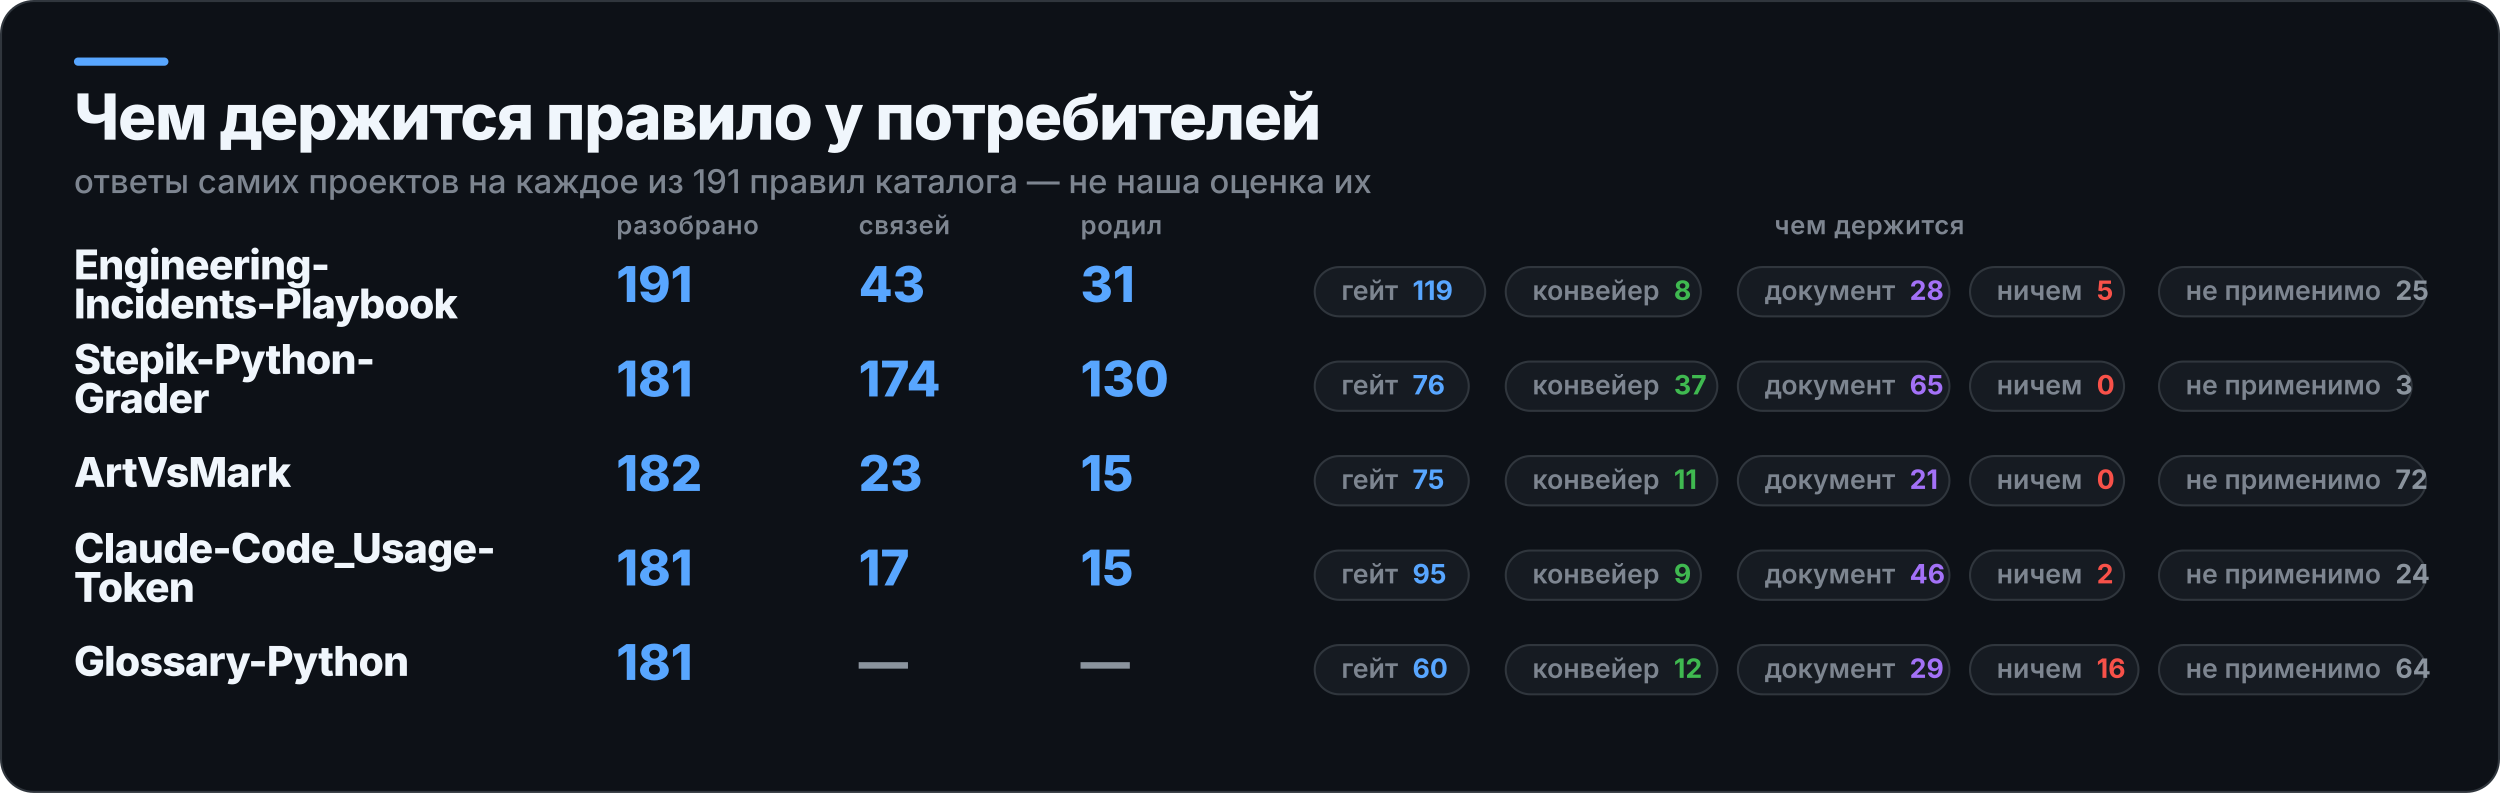
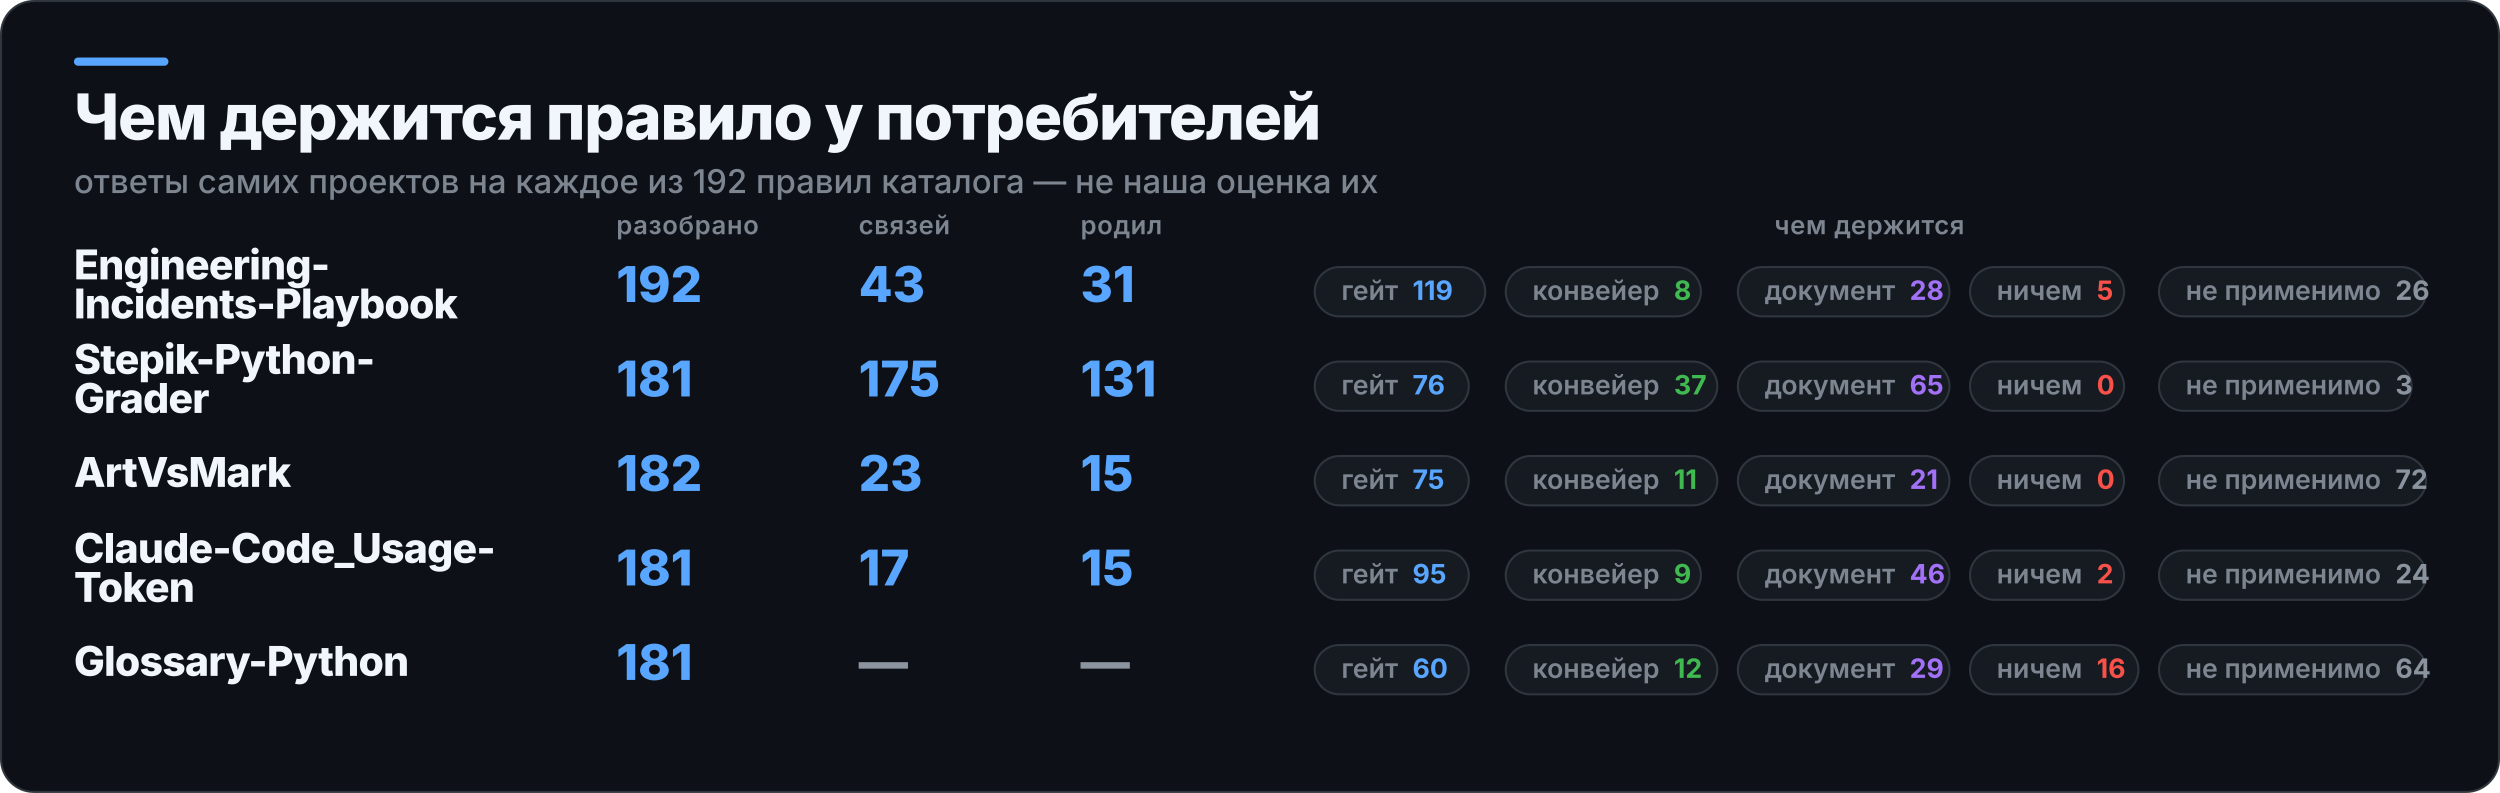
<svg xmlns="http://www.w3.org/2000/svg" width="1217" height="386" viewBox="0 0 1217 386" role="img" aria-label="Чем держится правило у потребителей">
  <rect x="0.5" y="0.5" width="1216" height="385" rx="16" fill="#0D1117" stroke="#30363D" />
  <rect x="36" y="28" width="46" height="4" rx="2" fill="#58A6FF" />
  <text x="36" y="68" fill="#F0F6FC" font-family="Inter,Segoe UI,Helvetica,Arial,sans-serif" font-size="31" font-weight="800" letter-spacing="-0.6">Чем держится правило у потребителей</text>
-   <text x="36" y="94" fill="#7D8590" font-family="Inter,Segoe UI,Helvetica,Arial,sans-serif" font-size="16" font-weight="500">ответы самих проектов на каждое из 191 правил каталога — не наша оценка их</text>
+   <text x="36" y="94" fill="#7D8590" font-family="Inter,Segoe UI,Helvetica,Arial,sans-serif" font-size="16" font-weight="500">ответы самих проектов на каждое из 192 правил каталога — не наша оценка их</text>
  <text x="300" y="114" fill="#7D8590" font-family="Inter,Segoe UI,Helvetica,Arial,sans-serif" font-size="12.5" font-weight="600" letter-spacing="0.3">разобрано</text>
  <text x="418" y="114" fill="#7D8590" font-family="Inter,Segoe UI,Helvetica,Arial,sans-serif" font-size="12.5" font-weight="600" letter-spacing="0.3">связей</text>
  <text x="526" y="114" fill="#7D8590" font-family="Inter,Segoe UI,Helvetica,Arial,sans-serif" font-size="12.5" font-weight="600" letter-spacing="0.3">родил</text>
  <text x="910" y="114" fill="#7D8590" font-family="Inter,Segoe UI,Helvetica,Arial,sans-serif" font-size="12.5" font-weight="600" letter-spacing="0.3" text-anchor="middle">чем держится</text>
  <text x="36" y="136" fill="#F0F6FC" font-family="Inter,Segoe UI,Helvetica,Arial,sans-serif" font-size="20" font-weight="800" letter-spacing="-0.4">Engineering-</text>
  <text x="36" y="155" fill="#F0F6FC" font-family="Inter,Segoe UI,Helvetica,Arial,sans-serif" font-size="20" font-weight="800" letter-spacing="-0.4">Incidents-Playbook</text>
-   <text x="300" y="147" fill="#58A6FF" font-family="Inter,Segoe UI,Helvetica,Arial,sans-serif" font-size="24" font-weight="800">191</text>
+   <text x="300" y="147" fill="#58A6FF" font-family="Inter,Segoe UI,Helvetica,Arial,sans-serif" font-size="24" font-weight="800">192</text>
  <text x="418" y="147" fill="#58A6FF" font-family="Inter,Segoe UI,Helvetica,Arial,sans-serif" font-size="24" font-weight="800">43</text>
  <text x="526" y="147" fill="#58A6FF" font-family="Inter,Segoe UI,Helvetica,Arial,sans-serif" font-size="24" font-weight="800">31</text>
  <rect x="640" y="130" width="83" height="24" rx="12" fill="#161B22" stroke="#30363D" />
  <text x="653" y="146" fill="#7D8590" font-family="Inter,Segoe UI,Helvetica,Arial,sans-serif" font-size="13" font-weight="600">гейт<tspan fill="#58A6FF" font-weight="700" dx="7">119</tspan>
  </text>
  <rect x="733" y="130" width="95" height="24" rx="12" fill="#161B22" stroke="#30363D" />
  <text x="746" y="146" fill="#7D8590" font-family="Inter,Segoe UI,Helvetica,Arial,sans-serif" font-size="13" font-weight="600">конвейер<tspan fill="#3FB950" font-weight="700" dx="7">8</tspan>
  </text>
  <rect x="846" y="130" width="103" height="24" rx="12" fill="#161B22" stroke="#30363D" />
  <text x="859" y="146" fill="#7D8590" font-family="Inter,Segoe UI,Helvetica,Arial,sans-serif" font-size="13" font-weight="600">документ<tspan fill="#A371F7" font-weight="700" dx="7">28</tspan>
  </text>
  <rect x="959" y="130" width="75" height="24" rx="12" fill="#161B22" stroke="#30363D" />
  <text x="972" y="146" fill="#7D8590" font-family="Inter,Segoe UI,Helvetica,Arial,sans-serif" font-size="13" font-weight="600">ничем<tspan fill="#F85149" font-weight="700" dx="7">5</tspan>
  </text>
  <rect x="1051" y="130" width="130" height="24" rx="12" fill="#161B22" stroke="#30363D" />
-   <text x="1064" y="146" fill="#7D8590" font-family="Inter,Segoe UI,Helvetica,Arial,sans-serif" font-size="13" font-weight="600">не применимо<tspan fill="#8B949E" font-weight="700" dx="7">25</tspan>
+   <text x="1064" y="146" fill="#7D8590" font-family="Inter,Segoe UI,Helvetica,Arial,sans-serif" font-size="13" font-weight="600">не применимо<tspan fill="#8B949E" font-weight="700" dx="7">26</tspan>
  </text>
  <text x="36" y="182" fill="#F0F6FC" font-family="Inter,Segoe UI,Helvetica,Arial,sans-serif" font-size="20" font-weight="800" letter-spacing="-0.4">Stepik-Python-</text>
  <text x="36" y="201" fill="#F0F6FC" font-family="Inter,Segoe UI,Helvetica,Arial,sans-serif" font-size="20" font-weight="800" letter-spacing="-0.4">Grader</text>
  <text x="300" y="193" fill="#58A6FF" font-family="Inter,Segoe UI,Helvetica,Arial,sans-serif" font-size="24" font-weight="800">181</text>
-   <text x="418" y="193" fill="#58A6FF" font-family="Inter,Segoe UI,Helvetica,Arial,sans-serif" font-size="24" font-weight="800">174</text>
-   <text x="526" y="193" fill="#58A6FF" font-family="Inter,Segoe UI,Helvetica,Arial,sans-serif" font-size="24" font-weight="800">130</text>
+   <text x="418" y="193" fill="#58A6FF" font-family="Inter,Segoe UI,Helvetica,Arial,sans-serif" font-size="24" font-weight="800">175</text>
+   <text x="526" y="193" fill="#58A6FF" font-family="Inter,Segoe UI,Helvetica,Arial,sans-serif" font-size="24" font-weight="800">131</text>
  <rect x="640" y="176" width="75" height="24" rx="12" fill="#161B22" stroke="#30363D" />
  <text x="653" y="192" fill="#7D8590" font-family="Inter,Segoe UI,Helvetica,Arial,sans-serif" font-size="13" font-weight="600">гейт<tspan fill="#58A6FF" font-weight="700" dx="7">76</tspan>
  </text>
  <rect x="733" y="176" width="103" height="24" rx="12" fill="#161B22" stroke="#30363D" />
  <text x="746" y="192" fill="#7D8590" font-family="Inter,Segoe UI,Helvetica,Arial,sans-serif" font-size="13" font-weight="600">конвейер<tspan fill="#3FB950" font-weight="700" dx="7">37</tspan>
  </text>
  <rect x="846" y="176" width="103" height="24" rx="12" fill="#161B22" stroke="#30363D" />
  <text x="859" y="192" fill="#7D8590" font-family="Inter,Segoe UI,Helvetica,Arial,sans-serif" font-size="13" font-weight="600">документ<tspan fill="#A371F7" font-weight="700" dx="7">65</tspan>
  </text>
  <rect x="959" y="176" width="75" height="24" rx="12" fill="#161B22" stroke="#30363D" />
  <text x="972" y="192" fill="#7D8590" font-family="Inter,Segoe UI,Helvetica,Arial,sans-serif" font-size="13" font-weight="600">ничем<tspan fill="#F85149" font-weight="700" dx="7">0</tspan>
  </text>
  <rect x="1051" y="176" width="123" height="24" rx="12" fill="#161B22" stroke="#30363D" />
  <text x="1064" y="192" fill="#7D8590" font-family="Inter,Segoe UI,Helvetica,Arial,sans-serif" font-size="13" font-weight="600">не применимо<tspan fill="#8B949E" font-weight="700" dx="7">3</tspan>
  </text>
  <text x="36" y="237" fill="#F0F6FC" font-family="Inter,Segoe UI,Helvetica,Arial,sans-serif" font-size="20" font-weight="800" letter-spacing="-0.4">ArtVsMark</text>
  <text x="300" y="239" fill="#58A6FF" font-family="Inter,Segoe UI,Helvetica,Arial,sans-serif" font-size="24" font-weight="800">182</text>
  <text x="418" y="239" fill="#58A6FF" font-family="Inter,Segoe UI,Helvetica,Arial,sans-serif" font-size="24" font-weight="800">23</text>
  <text x="526" y="239" fill="#58A6FF" font-family="Inter,Segoe UI,Helvetica,Arial,sans-serif" font-size="24" font-weight="800">15</text>
  <rect x="640" y="222" width="75" height="24" rx="12" fill="#161B22" stroke="#30363D" />
  <text x="653" y="238" fill="#7D8590" font-family="Inter,Segoe UI,Helvetica,Arial,sans-serif" font-size="13" font-weight="600">гейт<tspan fill="#58A6FF" font-weight="700" dx="7">75</tspan>
  </text>
  <rect x="733" y="222" width="103" height="24" rx="12" fill="#161B22" stroke="#30363D" />
  <text x="746" y="238" fill="#7D8590" font-family="Inter,Segoe UI,Helvetica,Arial,sans-serif" font-size="13" font-weight="600">конвейер<tspan fill="#3FB950" font-weight="700" dx="7">11</tspan>
  </text>
  <rect x="846" y="222" width="103" height="24" rx="12" fill="#161B22" stroke="#30363D" />
  <text x="859" y="238" fill="#7D8590" font-family="Inter,Segoe UI,Helvetica,Arial,sans-serif" font-size="13" font-weight="600">документ<tspan fill="#A371F7" font-weight="700" dx="7">21</tspan>
  </text>
  <rect x="959" y="222" width="75" height="24" rx="12" fill="#161B22" stroke="#30363D" />
  <text x="972" y="238" fill="#7D8590" font-family="Inter,Segoe UI,Helvetica,Arial,sans-serif" font-size="13" font-weight="600">ничем<tspan fill="#F85149" font-weight="700" dx="7">0</tspan>
  </text>
  <rect x="1051" y="222" width="130" height="24" rx="12" fill="#161B22" stroke="#30363D" />
  <text x="1064" y="238" fill="#7D8590" font-family="Inter,Segoe UI,Helvetica,Arial,sans-serif" font-size="13" font-weight="600">не применимо<tspan fill="#8B949E" font-weight="700" dx="7">72</tspan>
  </text>
  <text x="36" y="274" fill="#F0F6FC" font-family="Inter,Segoe UI,Helvetica,Arial,sans-serif" font-size="20" font-weight="800" letter-spacing="-0.4">Claude-Code_Usage-</text>
  <text x="36" y="293" fill="#F0F6FC" font-family="Inter,Segoe UI,Helvetica,Arial,sans-serif" font-size="20" font-weight="800" letter-spacing="-0.4">Token</text>
  <text x="300" y="285" fill="#58A6FF" font-family="Inter,Segoe UI,Helvetica,Arial,sans-serif" font-size="24" font-weight="800">181</text>
  <text x="418" y="285" fill="#58A6FF" font-family="Inter,Segoe UI,Helvetica,Arial,sans-serif" font-size="24" font-weight="800">17</text>
  <text x="526" y="285" fill="#58A6FF" font-family="Inter,Segoe UI,Helvetica,Arial,sans-serif" font-size="24" font-weight="800">15</text>
  <rect x="640" y="268" width="75" height="24" rx="12" fill="#161B22" stroke="#30363D" />
  <text x="653" y="284" fill="#7D8590" font-family="Inter,Segoe UI,Helvetica,Arial,sans-serif" font-size="13" font-weight="600">гейт<tspan fill="#58A6FF" font-weight="700" dx="7">95</tspan>
  </text>
  <rect x="733" y="268" width="95" height="24" rx="12" fill="#161B22" stroke="#30363D" />
  <text x="746" y="284" fill="#7D8590" font-family="Inter,Segoe UI,Helvetica,Arial,sans-serif" font-size="13" font-weight="600">конвейер<tspan fill="#3FB950" font-weight="700" dx="7">9</tspan>
  </text>
  <rect x="846" y="268" width="103" height="24" rx="12" fill="#161B22" stroke="#30363D" />
  <text x="859" y="284" fill="#7D8590" font-family="Inter,Segoe UI,Helvetica,Arial,sans-serif" font-size="13" font-weight="600">документ<tspan fill="#A371F7" font-weight="700" dx="7">46</tspan>
  </text>
  <rect x="959" y="268" width="75" height="24" rx="12" fill="#161B22" stroke="#30363D" />
  <text x="972" y="284" fill="#7D8590" font-family="Inter,Segoe UI,Helvetica,Arial,sans-serif" font-size="13" font-weight="600">ничем<tspan fill="#F85149" font-weight="700" dx="7">2</tspan>
  </text>
  <rect x="1051" y="268" width="130" height="24" rx="12" fill="#161B22" stroke="#30363D" />
  <text x="1064" y="284" fill="#7D8590" font-family="Inter,Segoe UI,Helvetica,Arial,sans-serif" font-size="13" font-weight="600">не применимо<tspan fill="#8B949E" font-weight="700" dx="7">24</tspan>
  </text>
  <text x="36" y="329" fill="#F0F6FC" font-family="Inter,Segoe UI,Helvetica,Arial,sans-serif" font-size="20" font-weight="800" letter-spacing="-0.4">Glossary-Python</text>
  <text x="300" y="331" fill="#58A6FF" font-family="Inter,Segoe UI,Helvetica,Arial,sans-serif" font-size="24" font-weight="800">181</text>
  <text x="418" y="331" fill="#8B949E" font-family="Inter,Segoe UI,Helvetica,Arial,sans-serif" font-size="24" font-weight="800">—</text>
  <text x="526" y="331" fill="#8B949E" font-family="Inter,Segoe UI,Helvetica,Arial,sans-serif" font-size="24" font-weight="800">—</text>
  <rect x="640" y="314" width="75" height="24" rx="12" fill="#161B22" stroke="#30363D" />
  <text x="653" y="330" fill="#7D8590" font-family="Inter,Segoe UI,Helvetica,Arial,sans-serif" font-size="13" font-weight="600">гейт<tspan fill="#58A6FF" font-weight="700" dx="7">60</tspan>
  </text>
  <rect x="733" y="314" width="103" height="24" rx="12" fill="#161B22" stroke="#30363D" />
  <text x="746" y="330" fill="#7D8590" font-family="Inter,Segoe UI,Helvetica,Arial,sans-serif" font-size="13" font-weight="600">конвейер<tspan fill="#3FB950" font-weight="700" dx="7">12</tspan>
  </text>
  <rect x="846" y="314" width="103" height="24" rx="12" fill="#161B22" stroke="#30363D" />
  <text x="859" y="330" fill="#7D8590" font-family="Inter,Segoe UI,Helvetica,Arial,sans-serif" font-size="13" font-weight="600">документ<tspan fill="#A371F7" font-weight="700" dx="7">29</tspan>
  </text>
  <rect x="959" y="314" width="82" height="24" rx="12" fill="#161B22" stroke="#30363D" />
  <text x="972" y="330" fill="#7D8590" font-family="Inter,Segoe UI,Helvetica,Arial,sans-serif" font-size="13" font-weight="600">ничем<tspan fill="#F85149" font-weight="700" dx="7">16</tspan>
  </text>
  <rect x="1051" y="314" width="130" height="24" rx="12" fill="#161B22" stroke="#30363D" />
  <text x="1064" y="330" fill="#7D8590" font-family="Inter,Segoe UI,Helvetica,Arial,sans-serif" font-size="13" font-weight="600">не применимо<tspan fill="#8B949E" font-weight="700" dx="7">64</tspan>
  </text>
</svg>
